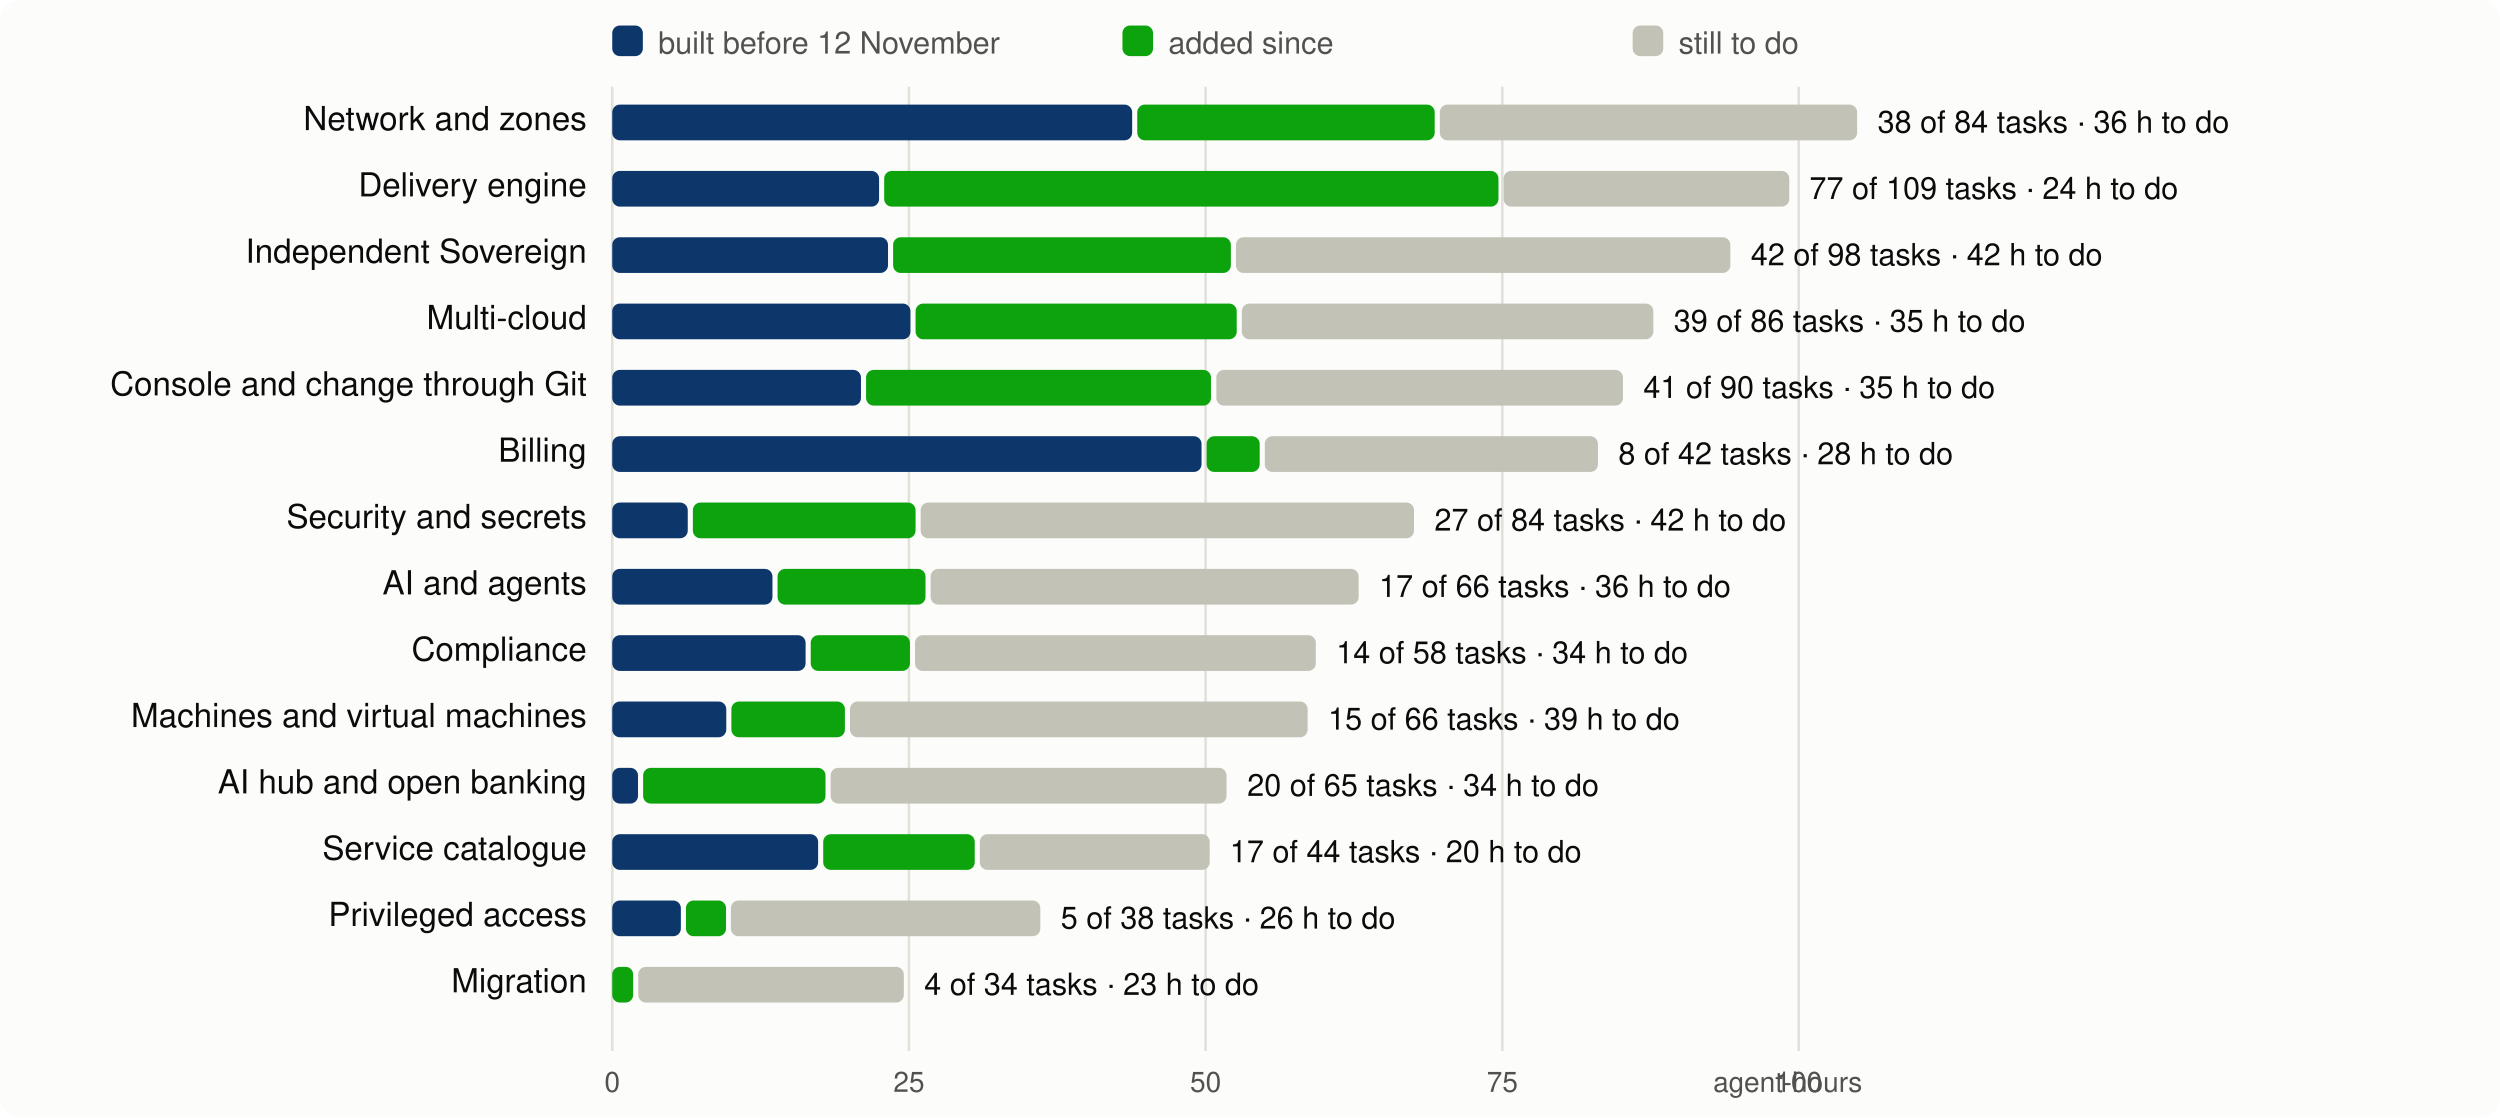
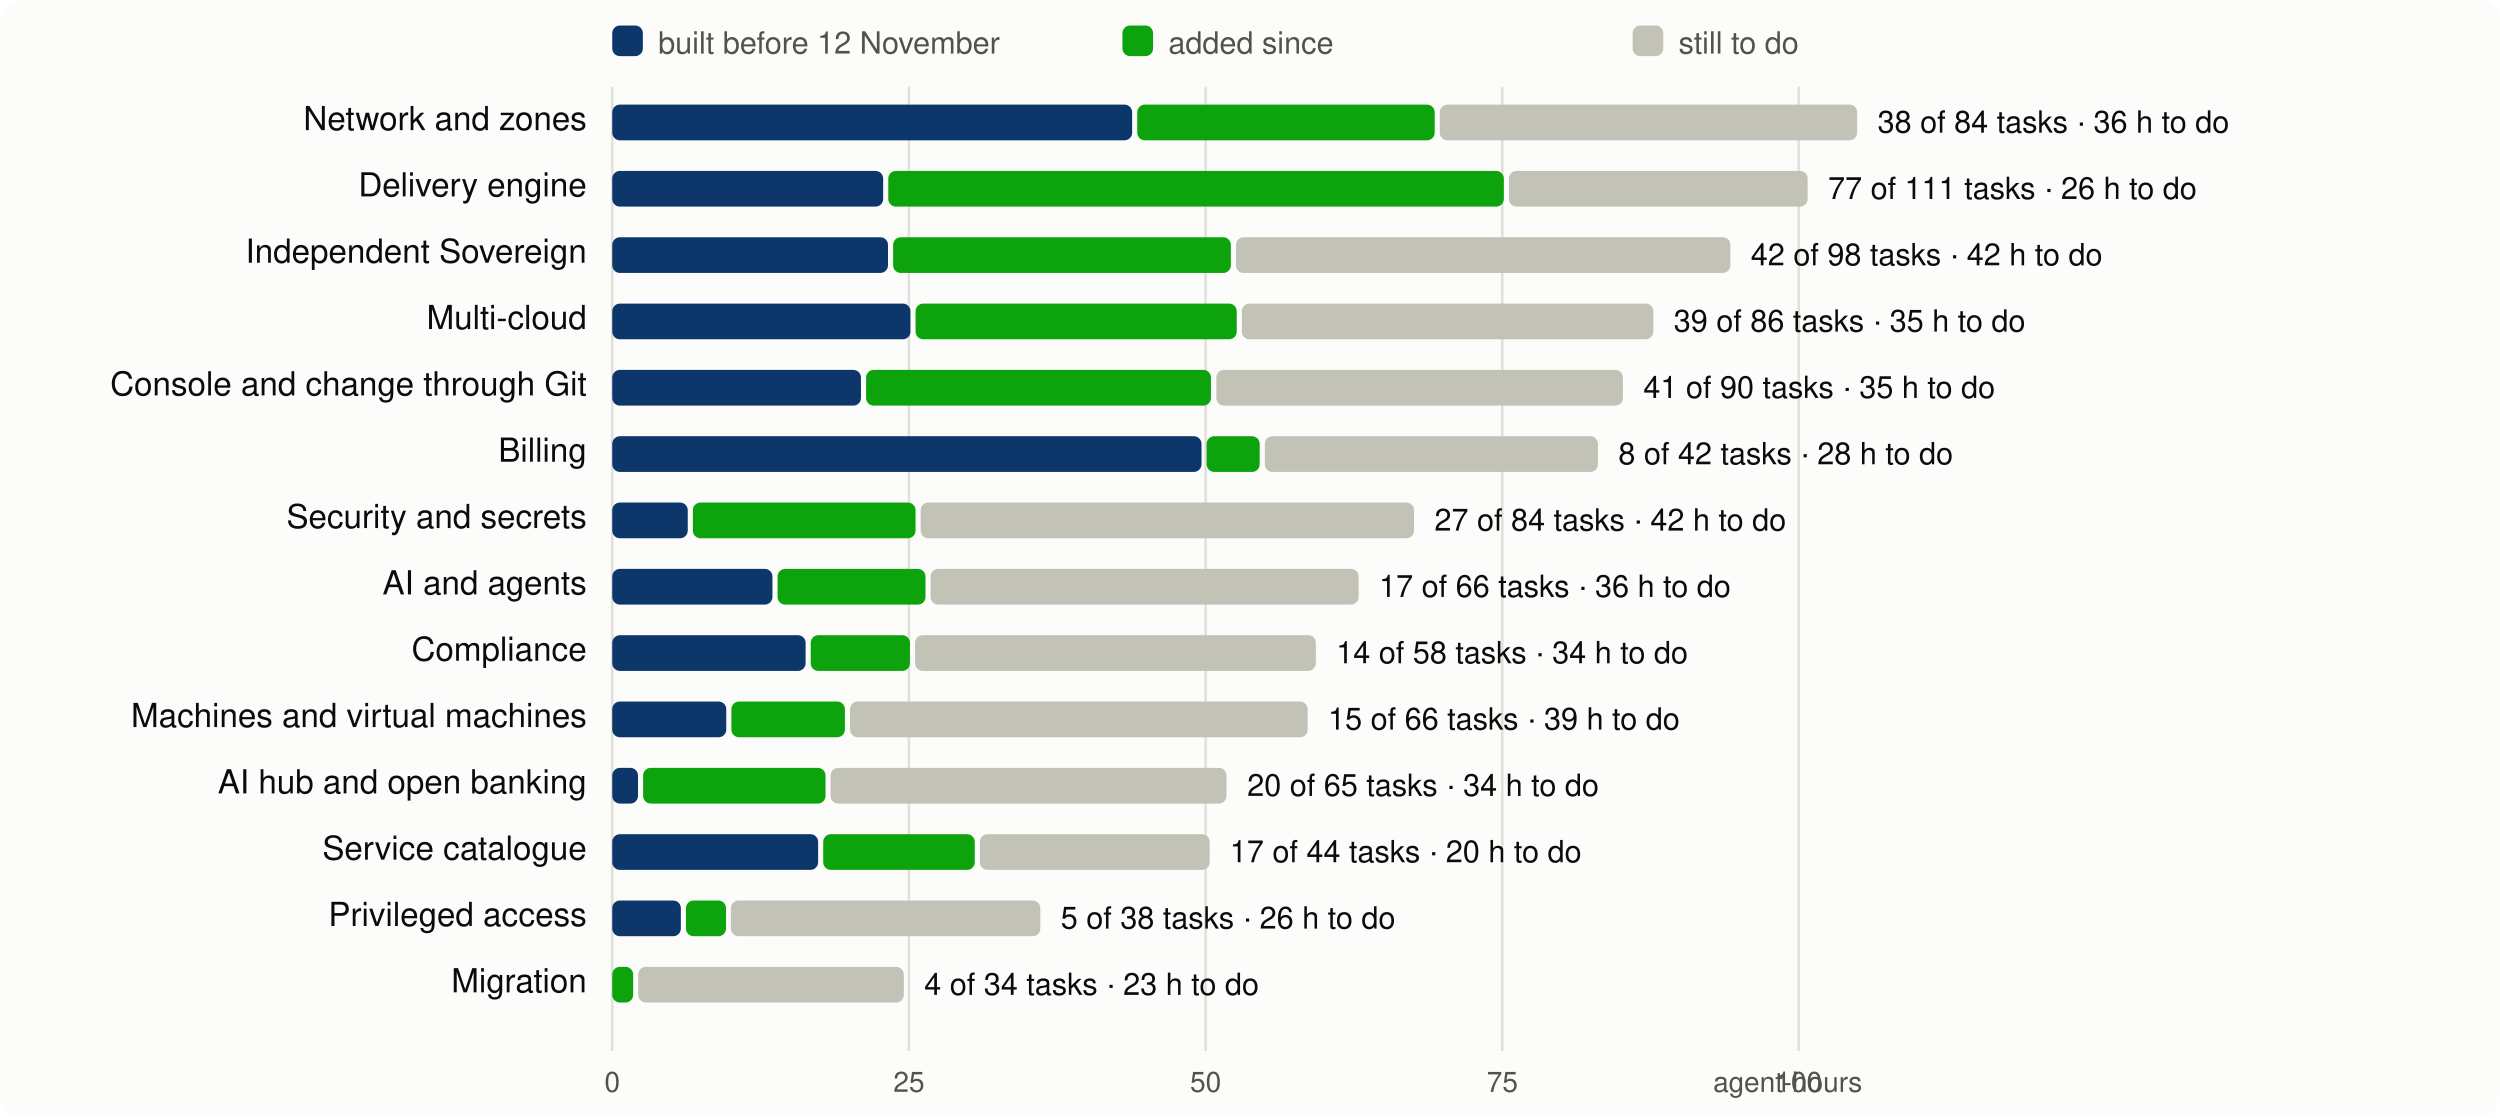
<svg xmlns="http://www.w3.org/2000/svg" viewBox="0 0 980 438" width="980" height="438" font-family="system-ui,-apple-system,Segoe UI,Helvetica,Arial,sans-serif" font-size="13">
  <rect width="980" height="438" rx="8" fill="#fcfcfb" />
  <line x1="240.0" x2="240.0" y1="34" y2="412" stroke="#e1e0d9" />
  <text x="240.0" y="428" text-anchor="middle" fill="#52514e" font-size="11">0</text>
  <line x1="356.3" x2="356.3" y1="34" y2="412" stroke="#e1e0d9" />
  <text x="356.3" y="428" text-anchor="middle" fill="#52514e" font-size="11">25</text>
  <line x1="472.6" x2="472.6" y1="34" y2="412" stroke="#e1e0d9" />
  <text x="472.6" y="428" text-anchor="middle" fill="#52514e" font-size="11">50</text>
  <line x1="588.9" x2="588.9" y1="34" y2="412" stroke="#e1e0d9" />
  <text x="588.9" y="428" text-anchor="middle" fill="#52514e" font-size="11">75</text>
  <line x1="705.1" x2="705.1" y1="34" y2="412" stroke="#e1e0d9" />
  <text x="705.1" y="428" text-anchor="middle" fill="#52514e" font-size="11">100</text>
  <text x="730" y="428" text-anchor="end" fill="#52514e" font-size="11">agent-hours</text>
  <rect x="240" y="10" width="12" height="12" rx="3" fill="#0d366b" />
  <text x="258" y="21" fill="#52514e" font-size="12">built before 12 November</text>
  <rect x="440" y="10" width="12" height="12" rx="3" fill="#0ca30c" />
  <text x="458" y="21" fill="#52514e" font-size="12">added since</text>
  <rect x="640" y="10" width="12" height="12" rx="3" fill="#c3c2b7" />
  <text x="658" y="21" fill="#52514e" font-size="12">still to do</text>
  <text x="230" y="51" text-anchor="end" fill="#0b0b0b">Network and zones</text>
  <rect x="240.0" y="41" width="203.8" height="14" rx="3" fill="#0d366b" />
  <rect x="445.8" y="41" width="116.6" height="14" rx="3" fill="#0ca30c" />
  <rect x="564.4" y="41" width="163.6" height="14" rx="3" fill="#c3c2b7" />
  <text x="736.0" y="52" fill="#0b0b0b" font-size="12">38 of 84 tasks · 36 h to do</text>
  <text x="230" y="77" text-anchor="end" fill="#0b0b0b">Delivery engine</text>
-   <rect x="240.0" y="67" width="104.6" height="14" rx="3" fill="#0d366b" />
-   <rect x="346.6" y="67" width="240.8" height="14" rx="3" fill="#0ca30c" />
-   <rect x="589.4" y="67" width="112.0" height="14" rx="3" fill="#c3c2b7" />
-   <text x="709.3" y="78" fill="#0b0b0b" font-size="12">77 of 109 tasks · 24 h to do</text>
+   <rect x="240.0" y="67" width="106.2" height="14" rx="3" fill="#0d366b" />
+   <rect x="348.2" y="67" width="241.3" height="14" rx="3" fill="#0ca30c" />
+   <rect x="591.5" y="67" width="117.1" height="14" rx="3" fill="#c3c2b7" />
+   <text x="716.6" y="78" fill="#0b0b0b" font-size="12">77 of 111 tasks · 26 h to do</text>
  <text x="230" y="103" text-anchor="end" fill="#0b0b0b">Independent Sovereign</text>
  <rect x="240.0" y="93" width="108.1" height="14" rx="3" fill="#0d366b" />
  <rect x="350.1" y="93" width="132.4" height="14" rx="3" fill="#0ca30c" />
  <rect x="484.5" y="93" width="193.8" height="14" rx="3" fill="#c3c2b7" />
  <text x="686.3" y="104" fill="#0b0b0b" font-size="12">42 of 98 tasks · 42 h to do</text>
  <text x="230" y="129" text-anchor="end" fill="#0b0b0b">Multi-cloud</text>
  <rect x="240.0" y="119" width="116.9" height="14" rx="3" fill="#0d366b" />
  <rect x="358.9" y="119" width="125.9" height="14" rx="3" fill="#0ca30c" />
  <rect x="486.8" y="119" width="161.3" height="14" rx="3" fill="#c3c2b7" />
  <text x="656.1" y="130" fill="#0b0b0b" font-size="12">39 of 86 tasks · 35 h to do</text>
  <text x="230" y="155" text-anchor="end" fill="#0b0b0b">Console and change through Git</text>
  <rect x="240.0" y="145" width="97.5" height="14" rx="3" fill="#0d366b" />
  <rect x="339.5" y="145" width="135.2" height="14" rx="3" fill="#0ca30c" />
  <rect x="476.8" y="145" width="159.4" height="14" rx="3" fill="#c3c2b7" />
  <text x="644.2" y="156" fill="#0b0b0b" font-size="12">41 of 90 tasks · 35 h to do</text>
  <text x="230" y="181" text-anchor="end" fill="#0b0b0b">Billing</text>
  <rect x="240.0" y="171" width="231.0" height="14" rx="3" fill="#0d366b" />
  <rect x="473.0" y="171" width="20.8" height="14" rx="3" fill="#0ca30c" />
  <rect x="495.8" y="171" width="130.6" height="14" rx="3" fill="#c3c2b7" />
  <text x="634.4" y="182" fill="#0b0b0b" font-size="12">8 of 42 tasks · 28 h to do</text>
  <text x="230" y="207" text-anchor="end" fill="#0b0b0b">Security and secrets</text>
  <rect x="240.0" y="197" width="29.6" height="14" rx="3" fill="#0d366b" />
  <rect x="271.6" y="197" width="87.3" height="14" rx="3" fill="#0ca30c" />
  <rect x="360.9" y="197" width="193.4" height="14" rx="3" fill="#c3c2b7" />
  <text x="562.3" y="208" fill="#0b0b0b" font-size="12">27 of 84 tasks · 42 h to do</text>
  <text x="230" y="233" text-anchor="end" fill="#0b0b0b">AI and agents</text>
  <rect x="240.0" y="223" width="62.8" height="14" rx="3" fill="#0d366b" />
  <rect x="304.8" y="223" width="58.0" height="14" rx="3" fill="#0ca30c" />
  <rect x="364.8" y="223" width="167.8" height="14" rx="3" fill="#c3c2b7" />
  <text x="540.6" y="234" fill="#0b0b0b" font-size="12">17 of 66 tasks · 36 h to do</text>
  <text x="230" y="259" text-anchor="end" fill="#0b0b0b">Compliance</text>
  <rect x="240.0" y="249" width="75.8" height="14" rx="3" fill="#0d366b" />
  <rect x="317.8" y="249" width="38.9" height="14" rx="3" fill="#0ca30c" />
  <rect x="358.7" y="249" width="157.1" height="14" rx="3" fill="#c3c2b7" />
  <text x="523.8" y="260" fill="#0b0b0b" font-size="12">14 of 58 tasks · 34 h to do</text>
  <text x="230" y="285" text-anchor="end" fill="#0b0b0b">Machines and virtual machines</text>
  <rect x="240.0" y="275" width="44.7" height="14" rx="3" fill="#0d366b" />
  <rect x="286.7" y="275" width="44.5" height="14" rx="3" fill="#0ca30c" />
  <rect x="333.2" y="275" width="179.4" height="14" rx="3" fill="#c3c2b7" />
  <text x="520.6" y="286" fill="#0b0b0b" font-size="12">15 of 66 tasks · 39 h to do</text>
  <text x="230" y="311" text-anchor="end" fill="#0b0b0b">AI hub and open banking</text>
  <rect x="240.0" y="301" width="10.1" height="14" rx="3" fill="#0d366b" />
  <rect x="252.1" y="301" width="71.5" height="14" rx="3" fill="#0ca30c" />
  <rect x="325.6" y="301" width="155.2" height="14" rx="3" fill="#c3c2b7" />
  <text x="488.9" y="312" fill="#0b0b0b" font-size="12">20 of 65 tasks · 34 h to do</text>
  <text x="230" y="337" text-anchor="end" fill="#0b0b0b">Service catalogue</text>
  <rect x="240.0" y="327" width="80.7" height="14" rx="3" fill="#0d366b" />
  <rect x="322.7" y="327" width="59.4" height="14" rx="3" fill="#0ca30c" />
  <rect x="384.1" y="327" width="90.1" height="14" rx="3" fill="#c3c2b7" />
  <text x="482.1" y="338" fill="#0b0b0b" font-size="12">17 of 44 tasks · 20 h to do</text>
  <text x="230" y="363" text-anchor="end" fill="#0b0b0b">Privileged access</text>
  <rect x="240.0" y="353" width="26.9" height="14" rx="3" fill="#0d366b" />
  <rect x="268.9" y="353" width="15.7" height="14" rx="3" fill="#0ca30c" />
  <rect x="286.5" y="353" width="121.3" height="14" rx="3" fill="#c3c2b7" />
  <text x="415.8" y="364" fill="#0b0b0b" font-size="12">5 of 38 tasks · 26 h to do</text>
  <text x="230" y="389" text-anchor="end" fill="#0b0b0b">Migration</text>
  <rect x="240.0" y="379" width="8.2" height="14" rx="3" fill="#0ca30c" />
  <rect x="250.2" y="379" width="104.1" height="14" rx="3" fill="#c3c2b7" />
  <text x="362.3" y="390" fill="#0b0b0b" font-size="12">4 of 34 tasks · 23 h to do</text>
</svg>
